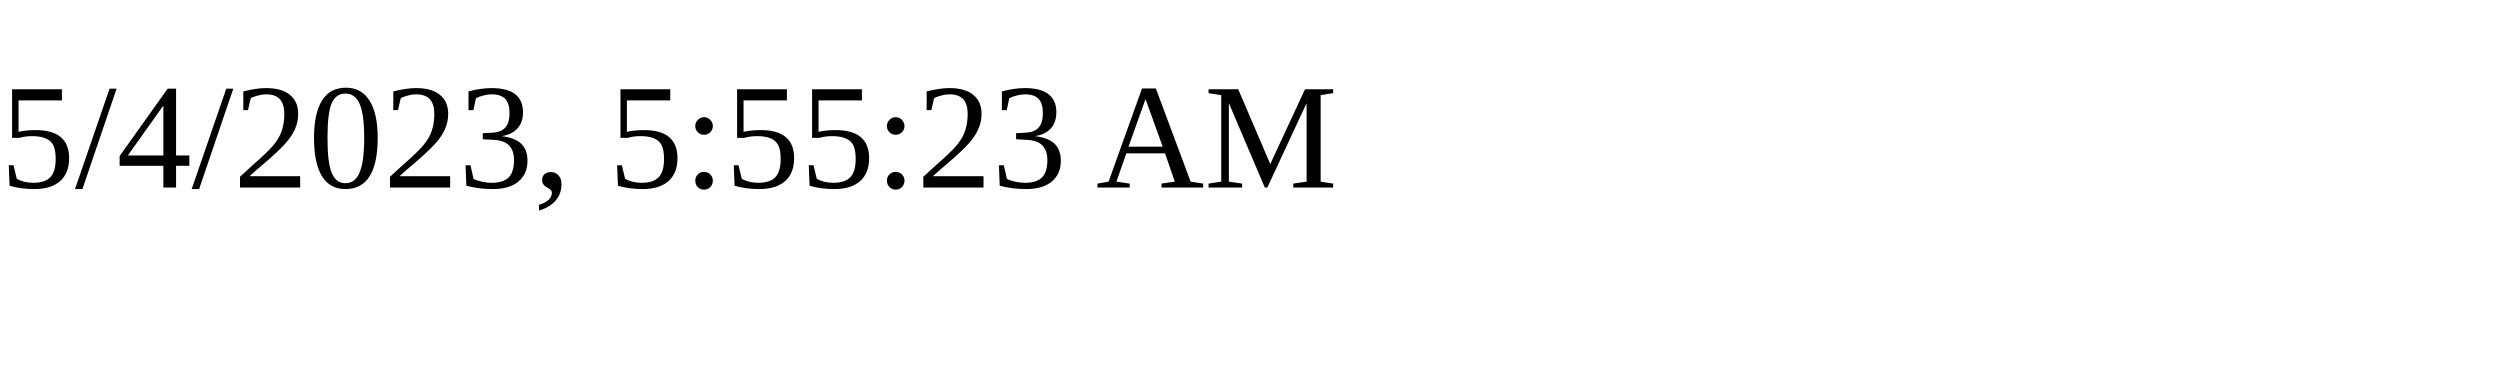
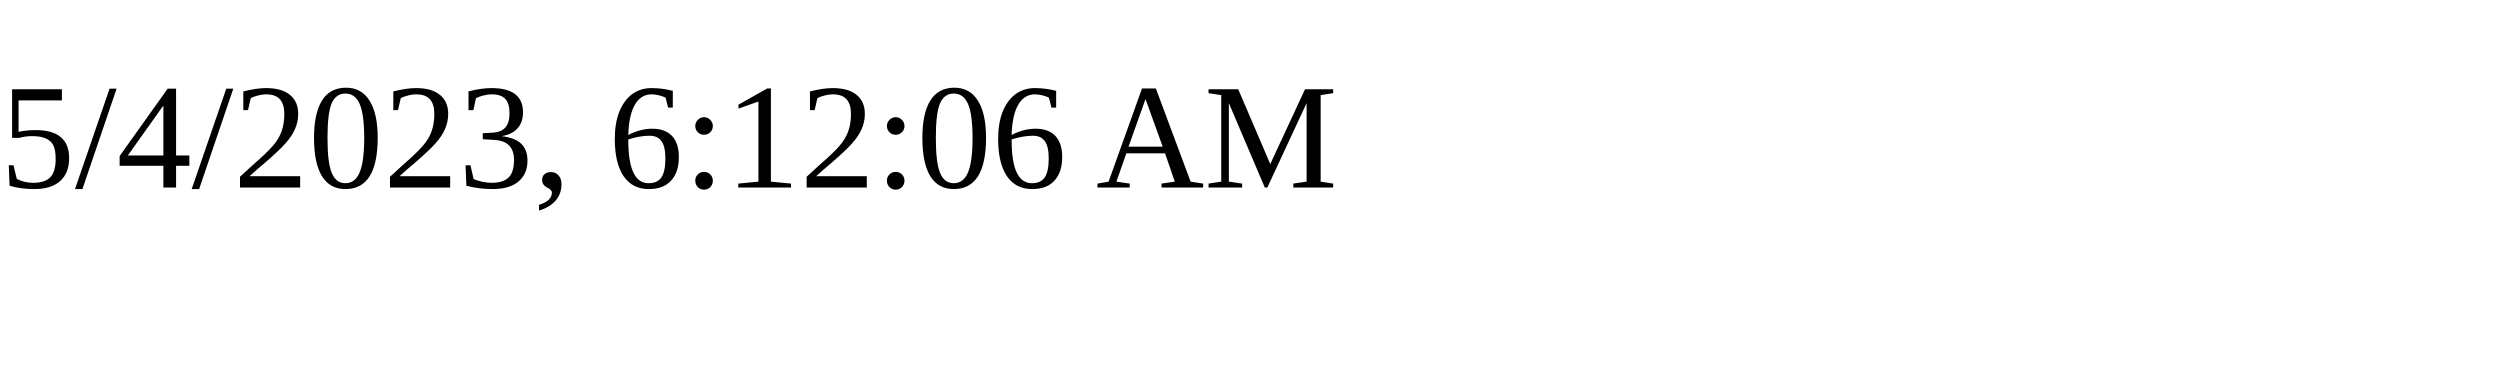
<svg xmlns="http://www.w3.org/2000/svg" height="30" width="200">
-   <text x="0" y="15">5/4/2023, 5:55:23 AM</text>
+   <text x="0" y="15">5/4/2023, 6:12:06 AM</text>
</svg>
